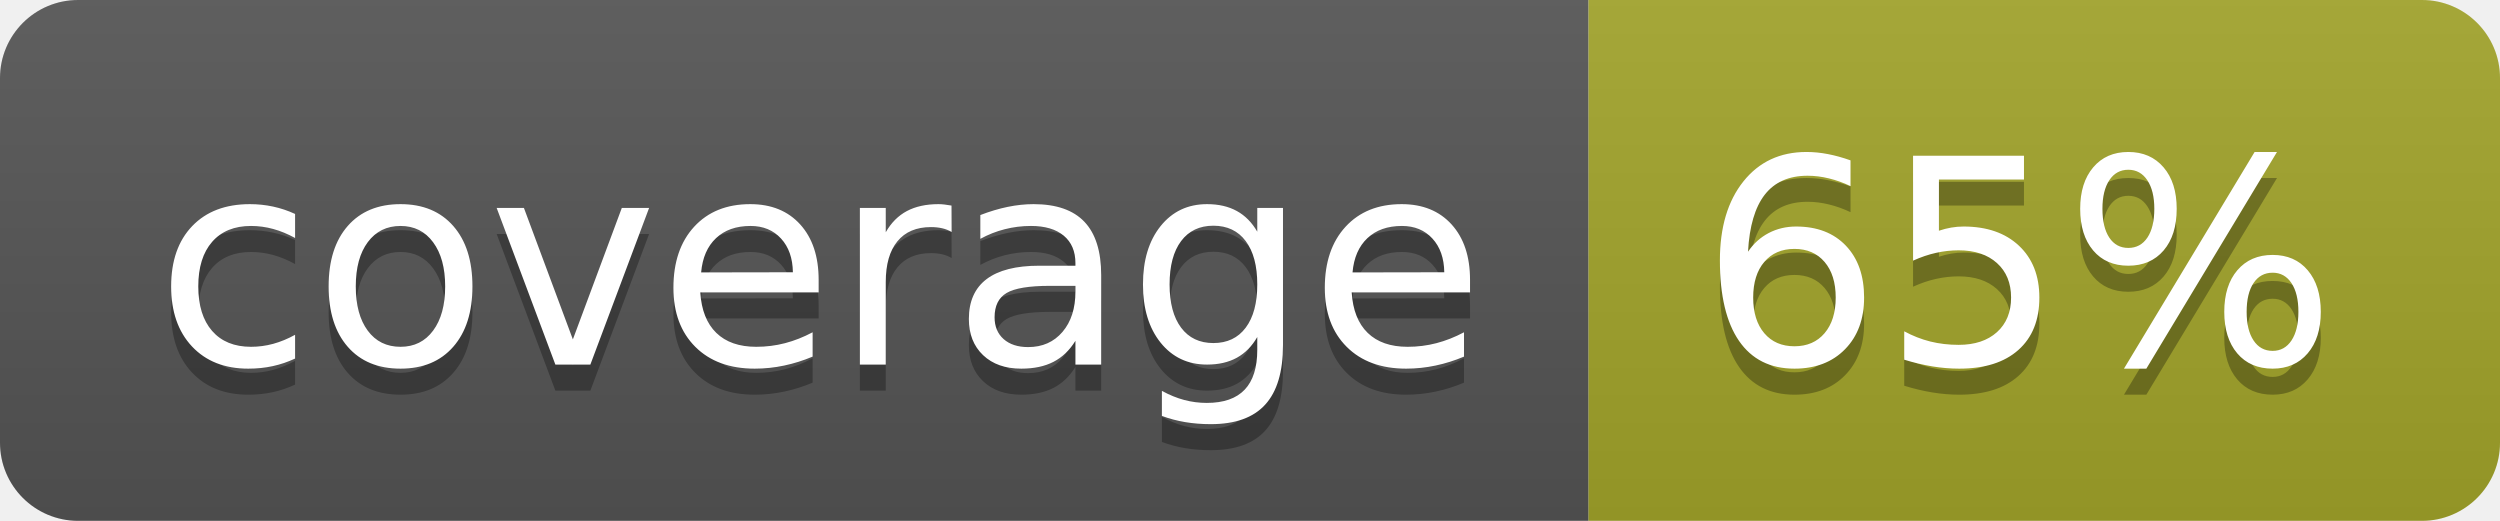
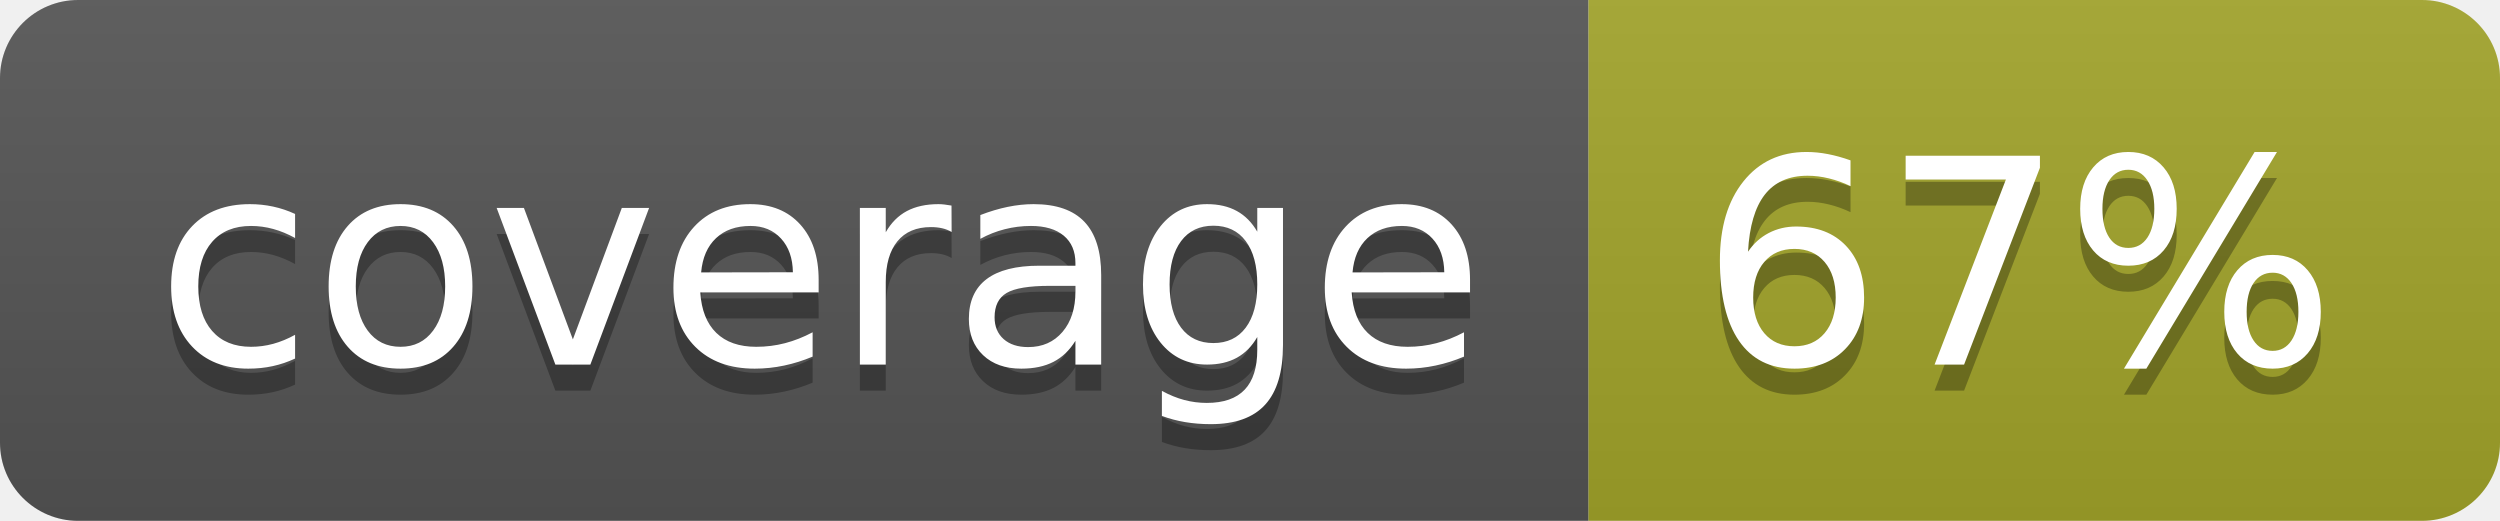
<svg xmlns="http://www.w3.org/2000/svg" width="96" height="20">
  <linearGradient id="b" x2="0" y2="100%">
    <stop offset="0" stop-color="#bbb" stop-opacity=".1" />
    <stop offset="1" stop-opacity=".1" />
  </linearGradient>
  <clipPath id="a">
    <rect width="96" height="20" rx="3" fill="#fff" />
  </clipPath>
  <g clip-path="url(#a)">
    <path fill="#555" d="M0 0h61v20H0z" />
    <path fill="#A3A52A" d="M61 0h35v20H61z" />
    <path fill="url(#b)" d="M0 0h96v20H0z" />
  </g>
  <g fill="#fff" text-anchor="middle" font-family="DejaVu Sans,Verdana,Geneva,sans-serif" font-size="110">
    <text x="315" y="150" fill="#010101" fill-opacity=".3" transform="scale(.1)" textLength="510">coverage</text>
    <text x="315" y="140" transform="scale(.1)" textLength="510">coverage</text>
-     <text x="775" y="150" fill="#010101" fill-opacity=".3" transform="scale(.1)" textLength="250">65%</text>
-     <text x="775" y="140" transform="scale(.1)" textLength="250">65%</text>
+     <text x="775" y="150" fill="#010101" fill-opacity=".3" transform="scale(.1)" textLength="250">67%</text>
+     <text x="775" y="140" transform="scale(.1)" textLength="250">67%</text>
  </g>
</svg>
